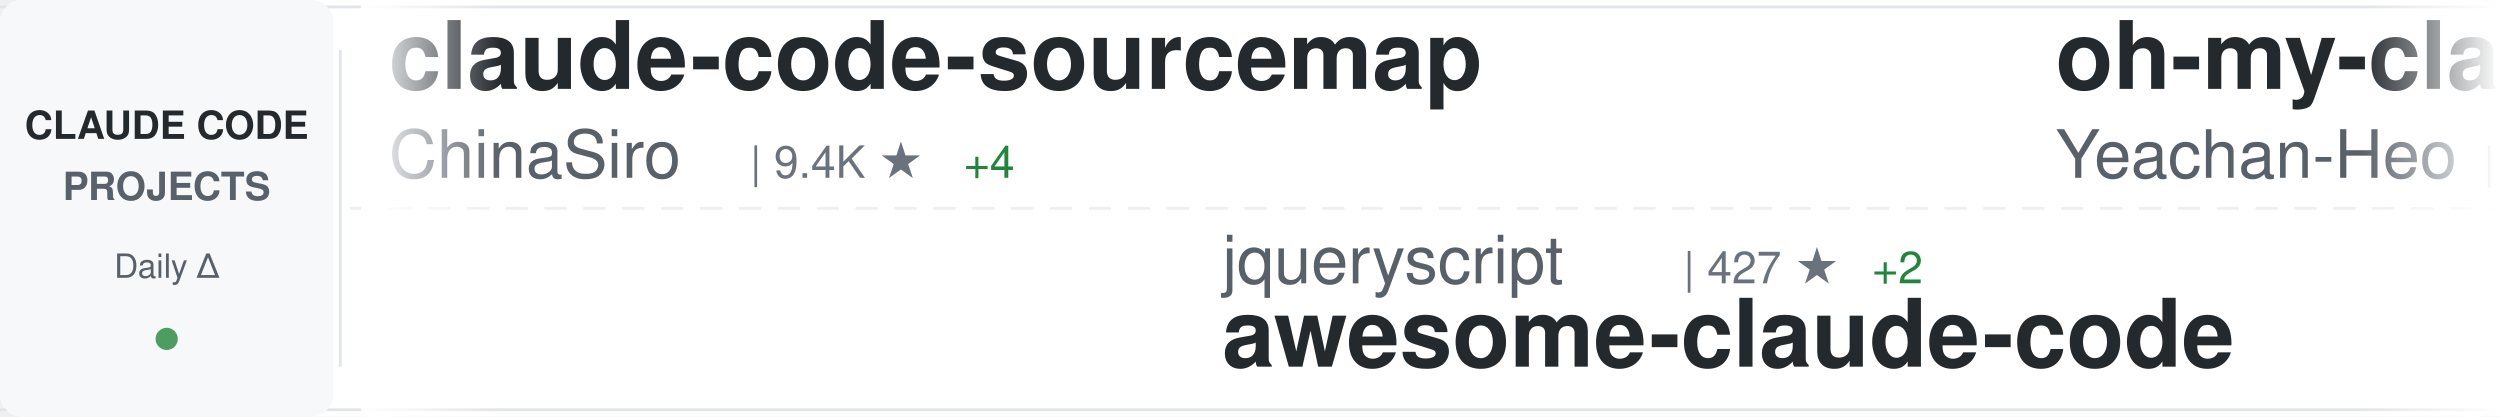
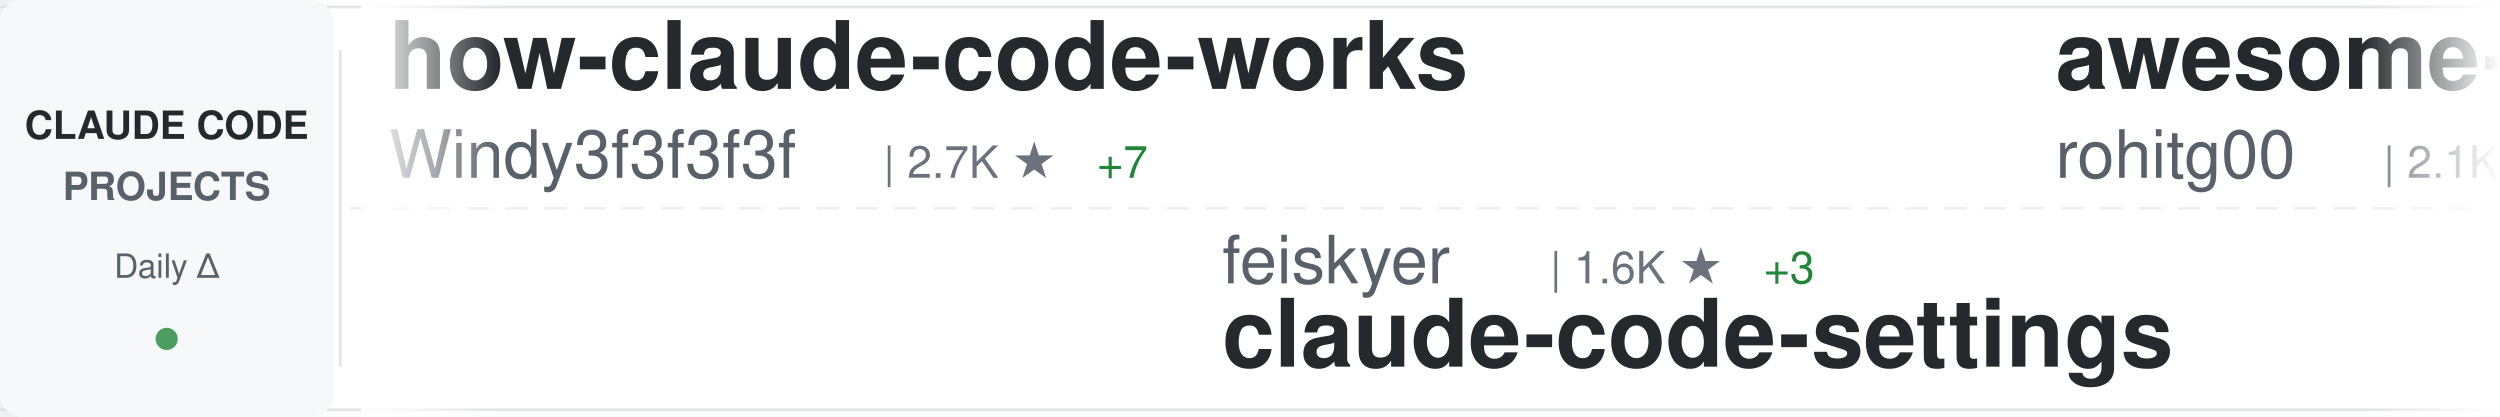
<svg xmlns="http://www.w3.org/2000/svg" width="900" height="150">
  <defs>
    <linearGradient id="awesomeLeftFade" x1="0%" y1="0%" x2="100%" y2="0%">
      <stop offset="0%" style="stop-color:#ffffff;stop-opacity:1" />
      <stop offset="100%" style="stop-color:#ffffff;stop-opacity:0" />
    </linearGradient>
    <linearGradient id="awesomeRightFade" x1="0%" y1="0%" x2="100%" y2="0%">
      <stop offset="0%" style="stop-color:#ffffff;stop-opacity:0" />
      <stop offset="100%" style="stop-color:#ffffff;stop-opacity:1" />
    </linearGradient>
  </defs>
  <rect width="900" height="150" fill="#ffffff" rx="8" />
  <rect x="0" y="2" width="900" height="1" fill="#e1e4e8" />
  <rect x="0" y="147" width="900" height="1" fill="#e1e4e8" />
  <line x1="0" y1="75" x2="900" y2="75" stroke="#e1e4e8" stroke-width="1" stroke-dasharray="8 6" opacity="0.6" />
  <rect x="0" y="0" width="120" height="150" fill="#f6f8fa" rx="8" />
  <text x="60" y="50" font-family="-apple-system, BlinkMacSystemFont, 'Segoe UI', Helvetica, Arial, sans-serif" font-size="14" font-weight="600" fill="#24292e" text-anchor="middle">CLAUDE CODE</text>
  <text x="60" y="72" font-family="-apple-system, BlinkMacSystemFont, 'Segoe UI', Helvetica, Arial, sans-serif" font-size="14" font-weight="600" fill="#586069" text-anchor="middle">PROJECTS</text>
  <text x="60" y="100" font-family="-apple-system, BlinkMacSystemFont, 'Segoe UI', Helvetica, Arial, sans-serif" font-size="12" font-weight="500" fill="#586069" text-anchor="middle">Daily Δ</text>
  <circle cx="60" cy="122" r="4" fill="#22863a" opacity="0.8" />
  <rect x="122" y="18" width="1" height="114" fill="#e1e4e8" />
  <clipPath id="awesomeTickerClip">
    <rect x="130" y="0" width="770" height="150" />
  </clipPath>
  <g clip-path="url(#awesomeTickerClip)">
    <g id="awesomeTickerItems">
      <animateTransform attributeName="transform" attributeType="XML" type="translate" from="0 0" to="-3000 0" dur="54s" repeatCount="indefinite" />
      <g transform="translate(0, 0)">
-         <text x="140" y="32" font-family="-apple-system, BlinkMacSystemFont, 'Segoe UI', Helvetica, Arial, sans-serif" font-size="34" font-weight="600" fill="#24292e">claude-code-sourcemap</text>
-         <text x="140" y="64" font-family="-apple-system, BlinkMacSystemFont, 'Segoe UI', Helvetica, Arial, sans-serif" font-size="24" font-weight="400" fill="#586069">ChinaSiro</text>
-         <text x="270" y="64" font-family="-apple-system, BlinkMacSystemFont, 'Segoe UI', Helvetica, Arial, sans-serif" font-size="16" font-weight="500" fill="#6a737d">| 9.4K ★</text>
-         <text x="347" y="64" font-family="-apple-system, BlinkMacSystemFont, 'Segoe UI', Helvetica, Arial, sans-serif" font-size="16" font-weight="500" fill="#22863a"> +4</text>
+         <text x="140" y="32" font-family="-apple-system, BlinkMacSystemFont, 'Segoe UI', Helvetica, Arial, sans-serif" font-size="34" font-weight="600" fill="#24292e">how-claude-code-works</text>
+         <text x="140" y="64" font-family="-apple-system, BlinkMacSystemFont, 'Segoe UI', Helvetica, Arial, sans-serif" font-size="24" font-weight="400" fill="#586069">Windy3f3f3f3f</text>
+         <text x="318" y="64" font-family="-apple-system, BlinkMacSystemFont, 'Segoe UI', Helvetica, Arial, sans-serif" font-size="16" font-weight="500" fill="#6a737d">| 2.7K ★</text>
+         <text x="395" y="64" font-family="-apple-system, BlinkMacSystemFont, 'Segoe UI', Helvetica, Arial, sans-serif" font-size="16" font-weight="500" fill="#22863a"> +7</text>
      </g>
      <g transform="translate(300, 0)">
-         <text x="140" y="102" font-family="-apple-system, BlinkMacSystemFont, 'Segoe UI', Helvetica, Arial, sans-serif" font-size="24" font-weight="400" fill="#586069">jqueryscript</text>
-         <text x="306" y="102" font-family="-apple-system, BlinkMacSystemFont, 'Segoe UI', Helvetica, Arial, sans-serif" font-size="16" font-weight="500" fill="#6a737d">| 427 ★</text>
-         <text x="374" y="102" font-family="-apple-system, BlinkMacSystemFont, 'Segoe UI', Helvetica, Arial, sans-serif" font-size="16" font-weight="500" fill="#22863a"> +2</text>
-         <text x="140" y="132" font-family="-apple-system, BlinkMacSystemFont, 'Segoe UI', Helvetica, Arial, sans-serif" font-size="34" font-weight="600" fill="#24292e">awesome-claude-code</text>
+         <text x="140" y="102" font-family="-apple-system, BlinkMacSystemFont, 'Segoe UI', Helvetica, Arial, sans-serif" font-size="24" font-weight="400" fill="#586069">feiskyer</text>
+         <text x="258" y="102" font-family="-apple-system, BlinkMacSystemFont, 'Segoe UI', Helvetica, Arial, sans-serif" font-size="16" font-weight="500" fill="#6a737d">| 1.6K ★</text>
+         <text x="335" y="102" font-family="-apple-system, BlinkMacSystemFont, 'Segoe UI', Helvetica, Arial, sans-serif" font-size="16" font-weight="500" fill="#22863a"> +3</text>
+         <text x="140" y="132" font-family="-apple-system, BlinkMacSystemFont, 'Segoe UI', Helvetica, Arial, sans-serif" font-size="34" font-weight="600" fill="#24292e">claude-code-settings</text>
      </g>
      <g transform="translate(600, 0)">
+         <text x="140" y="32" font-family="-apple-system, BlinkMacSystemFont, 'Segoe UI', Helvetica, Arial, sans-serif" font-size="34" font-weight="600" fill="#24292e">awesome-claude-code-tool...</text>
+         <text x="140" y="64" font-family="-apple-system, BlinkMacSystemFont, 'Segoe UI', Helvetica, Arial, sans-serif" font-size="24" font-weight="400" fill="#586069">rohitg00</text>
+         <text x="258" y="64" font-family="-apple-system, BlinkMacSystemFont, 'Segoe UI', Helvetica, Arial, sans-serif" font-size="16" font-weight="500" fill="#6a737d">| 2.1K ★</text>
+         <text x="335" y="64" font-family="-apple-system, BlinkMacSystemFont, 'Segoe UI', Helvetica, Arial, sans-serif" font-size="16" font-weight="500" fill="#22863a"> +10</text>
+       </g>
+       <g transform="translate(900, 0)">
+         <text x="140" y="102" font-family="-apple-system, BlinkMacSystemFont, 'Segoe UI', Helvetica, Arial, sans-serif" font-size="24" font-weight="400" fill="#586069">sugyan</text>
+         <text x="234" y="102" font-family="-apple-system, BlinkMacSystemFont, 'Segoe UI', Helvetica, Arial, sans-serif" font-size="16" font-weight="500" fill="#6a737d">| 1.1K ★</text>
+         <text x="140" y="132" font-family="-apple-system, BlinkMacSystemFont, 'Segoe UI', Helvetica, Arial, sans-serif" font-size="34" font-weight="600" fill="#24292e">claude-code-webui</text>
+       </g>
+       <g transform="translate(1200, 0)">
+         <text x="140" y="32" font-family="-apple-system, BlinkMacSystemFont, 'Segoe UI', Helvetica, Arial, sans-serif" font-size="34" font-weight="600" fill="#24292e">Claude-Code</text>
+         <text x="140" y="64" font-family="-apple-system, BlinkMacSystemFont, 'Segoe UI', Helvetica, Arial, sans-serif" font-size="24" font-weight="400" fill="#586069">pengchengneo</text>
+         <text x="306" y="64" font-family="-apple-system, BlinkMacSystemFont, 'Segoe UI', Helvetica, Arial, sans-serif" font-size="16" font-weight="500" fill="#6a737d">| 1.5K ★</text>
+         <text x="383" y="64" font-family="-apple-system, BlinkMacSystemFont, 'Segoe UI', Helvetica, Arial, sans-serif" font-size="16" font-weight="500" fill="#22863a"> +10</text>
+       </g>
+       <g transform="translate(1500, 0)">
+         <text x="140" y="102" font-family="-apple-system, BlinkMacSystemFont, 'Segoe UI', Helvetica, Arial, sans-serif" font-size="24" font-weight="400" fill="#586069">zstmfhy</text>
+         <text x="246" y="102" font-family="-apple-system, BlinkMacSystemFont, 'Segoe UI', Helvetica, Arial, sans-serif" font-size="16" font-weight="500" fill="#6a737d">| 190 ★</text>
+         <text x="140" y="132" font-family="-apple-system, BlinkMacSystemFont, 'Segoe UI', Helvetica, Arial, sans-serif" font-size="34" font-weight="600" fill="#24292e">Claude-code</text>
+       </g>
+       <g transform="translate(1800, 0)">
        <text x="140" y="32" font-family="-apple-system, BlinkMacSystemFont, 'Segoe UI', Helvetica, Arial, sans-serif" font-size="34" font-weight="600" fill="#24292e">oh-my-claudecode</text>
        <text x="140" y="64" font-family="-apple-system, BlinkMacSystemFont, 'Segoe UI', Helvetica, Arial, sans-serif" font-size="24" font-weight="400" fill="#586069">Yeachan-Heo</text>
        <text x="294" y="64" font-family="-apple-system, BlinkMacSystemFont, 'Segoe UI', Helvetica, Arial, sans-serif" font-size="16" font-weight="500" fill="#6a737d">| 36.6K ★</text>
-         <text x="380" y="64" font-family="-apple-system, BlinkMacSystemFont, 'Segoe UI', Helvetica, Arial, sans-serif" font-size="16" font-weight="500" fill="#22863a"> +51</text>
-       </g>
-       <g transform="translate(900, 0)">
-         <text x="140" y="102" font-family="-apple-system, BlinkMacSystemFont, 'Segoe UI', Helvetica, Arial, sans-serif" font-size="24" font-weight="400" fill="#586069">huangserva</text>
-         <text x="282" y="102" font-family="-apple-system, BlinkMacSystemFont, 'Segoe UI', Helvetica, Arial, sans-serif" font-size="16" font-weight="500" fill="#6a737d">| 606 ★</text>
-         <text x="350" y="102" font-family="-apple-system, BlinkMacSystemFont, 'Segoe UI', Helvetica, Arial, sans-serif" font-size="16" font-weight="500" fill="#22863a"> +2</text>
-         <text x="140" y="132" font-family="-apple-system, BlinkMacSystemFont, 'Segoe UI', Helvetica, Arial, sans-serif" font-size="34" font-weight="600" fill="#24292e">claude-code-cli</text>
-       </g>
-       <g transform="translate(1200, 0)">
-         <text x="140" y="32" font-family="-apple-system, BlinkMacSystemFont, 'Segoe UI', Helvetica, Arial, sans-serif" font-size="34" font-weight="600" fill="#24292e">claude-code-analysis</text>
-         <text x="140" y="64" font-family="-apple-system, BlinkMacSystemFont, 'Segoe UI', Helvetica, Arial, sans-serif" font-size="24" font-weight="400" fill="#586069">liuup</text>
-         <text x="222" y="64" font-family="-apple-system, BlinkMacSystemFont, 'Segoe UI', Helvetica, Arial, sans-serif" font-size="16" font-weight="500" fill="#6a737d">| 3.2K ★</text>
-         <text x="299" y="64" font-family="-apple-system, BlinkMacSystemFont, 'Segoe UI', Helvetica, Arial, sans-serif" font-size="16" font-weight="500" fill="#22863a"> +17</text>
-       </g>
-       <g transform="translate(1500, 0)">
-         <text x="140" y="102" font-family="-apple-system, BlinkMacSystemFont, 'Segoe UI', Helvetica, Arial, sans-serif" font-size="24" font-weight="400" fill="#586069">ding113</text>
-         <text x="246" y="102" font-family="-apple-system, BlinkMacSystemFont, 'Segoe UI', Helvetica, Arial, sans-serif" font-size="16" font-weight="500" fill="#6a737d">| 3.1K ★</text>
-         <text x="323" y="102" font-family="-apple-system, BlinkMacSystemFont, 'Segoe UI', Helvetica, Arial, sans-serif" font-size="16" font-weight="500" fill="#22863a"> +6</text>
-         <text x="140" y="132" font-family="-apple-system, BlinkMacSystemFont, 'Segoe UI', Helvetica, Arial, sans-serif" font-size="34" font-weight="600" fill="#24292e">claude-code-hub</text>
-       </g>
-       <g transform="translate(1800, 0)">
-         <text x="140" y="32" font-family="-apple-system, BlinkMacSystemFont, 'Segoe UI', Helvetica, Arial, sans-serif" font-size="34" font-weight="600" fill="#24292e">Claude-Code-Usage-Monito...</text>
-         <text x="140" y="64" font-family="-apple-system, BlinkMacSystemFont, 'Segoe UI', Helvetica, Arial, sans-serif" font-size="24" font-weight="400" fill="#586069">Maciek-roboblog</text>
-         <text x="342" y="64" font-family="-apple-system, BlinkMacSystemFont, 'Segoe UI', Helvetica, Arial, sans-serif" font-size="16" font-weight="500" fill="#6a737d">| 8.2K ★</text>
-         <text x="419" y="64" font-family="-apple-system, BlinkMacSystemFont, 'Segoe UI', Helvetica, Arial, sans-serif" font-size="16" font-weight="500" fill="#22863a"> +10</text>
+         <text x="380" y="64" font-family="-apple-system, BlinkMacSystemFont, 'Segoe UI', Helvetica, Arial, sans-serif" font-size="16" font-weight="500" fill="#22863a"> +53</text>
      </g>
      <g transform="translate(2100, 0)">
-         <text x="140" y="102" font-family="-apple-system, BlinkMacSystemFont, 'Segoe UI', Helvetica, Arial, sans-serif" font-size="24" font-weight="400" fill="#586069">lintsinghua</text>
-         <text x="294" y="102" font-family="-apple-system, BlinkMacSystemFont, 'Segoe UI', Helvetica, Arial, sans-serif" font-size="16" font-weight="500" fill="#6a737d">| 3.7K ★</text>
-         <text x="371" y="102" font-family="-apple-system, BlinkMacSystemFont, 'Segoe UI', Helvetica, Arial, sans-serif" font-size="16" font-weight="500" fill="#22863a"> +9</text>
-         <text x="140" y="132" font-family="-apple-system, BlinkMacSystemFont, 'Segoe UI', Helvetica, Arial, sans-serif" font-size="34" font-weight="600" fill="#24292e">claude-code-book</text>
+         <text x="140" y="102" font-family="-apple-system, BlinkMacSystemFont, 'Segoe UI', Helvetica, Arial, sans-serif" font-size="24" font-weight="400" fill="#586069">alejandrobalderas</text>
+         <text x="366" y="102" font-family="-apple-system, BlinkMacSystemFont, 'Segoe UI', Helvetica, Arial, sans-serif" font-size="16" font-weight="500" fill="#6a737d">| 2.2K ★</text>
+         <text x="443" y="102" font-family="-apple-system, BlinkMacSystemFont, 'Segoe UI', Helvetica, Arial, sans-serif" font-size="16" font-weight="500" fill="#22863a"> +24</text>
+         <text x="140" y="132" font-family="-apple-system, BlinkMacSystemFont, 'Segoe UI', Helvetica, Arial, sans-serif" font-size="34" font-weight="600" fill="#24292e">claude-code-from-source</text>
      </g>
      <g transform="translate(2400, 0)">
-         <text x="140" y="32" font-family="-apple-system, BlinkMacSystemFont, 'Segoe UI', Helvetica, Arial, sans-serif" font-size="34" font-weight="600" fill="#24292e">claude-code-spec-workflo...</text>
-         <text x="140" y="64" font-family="-apple-system, BlinkMacSystemFont, 'Segoe UI', Helvetica, Arial, sans-serif" font-size="24" font-weight="400" fill="#586069">Pimzino</text>
-         <text x="246" y="64" font-family="-apple-system, BlinkMacSystemFont, 'Segoe UI', Helvetica, Arial, sans-serif" font-size="16" font-weight="500" fill="#6a737d">| 3.8K ★</text>
-         <text x="323" y="64" font-family="-apple-system, BlinkMacSystemFont, 'Segoe UI', Helvetica, Arial, sans-serif" font-size="16" font-weight="500" fill="#22863a"> +1</text>
+         <text x="140" y="32" font-family="-apple-system, BlinkMacSystemFont, 'Segoe UI', Helvetica, Arial, sans-serif" font-size="34" font-weight="600" fill="#24292e">claude-code-plugins-plus...</text>
+         <text x="140" y="64" font-family="-apple-system, BlinkMacSystemFont, 'Segoe UI', Helvetica, Arial, sans-serif" font-size="24" font-weight="400" fill="#586069">jeremylongshore</text>
+         <text x="342" y="64" font-family="-apple-system, BlinkMacSystemFont, 'Segoe UI', Helvetica, Arial, sans-serif" font-size="16" font-weight="500" fill="#6a737d">| 2.4K ★</text>
+         <text x="419" y="64" font-family="-apple-system, BlinkMacSystemFont, 'Segoe UI', Helvetica, Arial, sans-serif" font-size="16" font-weight="500" fill="#22863a"> +2</text>
      </g>
      <g transform="translate(2700, 0)">
-         <text x="140" y="102" font-family="-apple-system, BlinkMacSystemFont, 'Segoe UI', Helvetica, Arial, sans-serif" font-size="24" font-weight="400" fill="#586069">ponponon</text>
-         <text x="258" y="102" font-family="-apple-system, BlinkMacSystemFont, 'Segoe UI', Helvetica, Arial, sans-serif" font-size="16" font-weight="500" fill="#6a737d">| 2.3K ★</text>
-         <text x="335" y="102" font-family="-apple-system, BlinkMacSystemFont, 'Segoe UI', Helvetica, Arial, sans-serif" font-size="16" font-weight="500" fill="#22863a"> +1</text>
-         <text x="140" y="132" font-family="-apple-system, BlinkMacSystemFont, 'Segoe UI', Helvetica, Arial, sans-serif" font-size="34" font-weight="600" fill="#24292e">claude_code_src</text>
+         <text x="140" y="102" font-family="-apple-system, BlinkMacSystemFont, 'Segoe UI', Helvetica, Arial, sans-serif" font-size="24" font-weight="400" fill="#586069">SeemSeam</text>
+         <text x="258" y="102" font-family="-apple-system, BlinkMacSystemFont, 'Segoe UI', Helvetica, Arial, sans-serif" font-size="16" font-weight="500" fill="#6a737d">| 3.0K ★</text>
+         <text x="335" y="102" font-family="-apple-system, BlinkMacSystemFont, 'Segoe UI', Helvetica, Arial, sans-serif" font-size="16" font-weight="500" fill="#22863a"> +6</text>
+         <text x="140" y="132" font-family="-apple-system, BlinkMacSystemFont, 'Segoe UI', Helvetica, Arial, sans-serif" font-size="34" font-weight="600" fill="#24292e">claude_codex_bridge</text>
      </g>
      <g transform="translate(3000, 0)">
-         <text x="140" y="32" font-family="-apple-system, BlinkMacSystemFont, 'Segoe UI', Helvetica, Arial, sans-serif" font-size="34" font-weight="600" fill="#24292e">claude-code-sourcemap</text>
-         <text x="140" y="64" font-family="-apple-system, BlinkMacSystemFont, 'Segoe UI', Helvetica, Arial, sans-serif" font-size="24" font-weight="400" fill="#586069">ChinaSiro</text>
-         <text x="270" y="64" font-family="-apple-system, BlinkMacSystemFont, 'Segoe UI', Helvetica, Arial, sans-serif" font-size="16" font-weight="500" fill="#6a737d">| 9.4K ★</text>
-         <text x="347" y="64" font-family="-apple-system, BlinkMacSystemFont, 'Segoe UI', Helvetica, Arial, sans-serif" font-size="16" font-weight="500" fill="#22863a"> +4</text>
+         <text x="140" y="32" font-family="-apple-system, BlinkMacSystemFont, 'Segoe UI', Helvetica, Arial, sans-serif" font-size="34" font-weight="600" fill="#24292e">how-claude-code-works</text>
+         <text x="140" y="64" font-family="-apple-system, BlinkMacSystemFont, 'Segoe UI', Helvetica, Arial, sans-serif" font-size="24" font-weight="400" fill="#586069">Windy3f3f3f3f</text>
+         <text x="318" y="64" font-family="-apple-system, BlinkMacSystemFont, 'Segoe UI', Helvetica, Arial, sans-serif" font-size="16" font-weight="500" fill="#6a737d">| 2.7K ★</text>
+         <text x="395" y="64" font-family="-apple-system, BlinkMacSystemFont, 'Segoe UI', Helvetica, Arial, sans-serif" font-size="16" font-weight="500" fill="#22863a"> +7</text>
      </g>
      <g transform="translate(3300, 0)">
-         <text x="140" y="102" font-family="-apple-system, BlinkMacSystemFont, 'Segoe UI', Helvetica, Arial, sans-serif" font-size="24" font-weight="400" fill="#586069">jqueryscript</text>
-         <text x="306" y="102" font-family="-apple-system, BlinkMacSystemFont, 'Segoe UI', Helvetica, Arial, sans-serif" font-size="16" font-weight="500" fill="#6a737d">| 427 ★</text>
-         <text x="374" y="102" font-family="-apple-system, BlinkMacSystemFont, 'Segoe UI', Helvetica, Arial, sans-serif" font-size="16" font-weight="500" fill="#22863a"> +2</text>
-         <text x="140" y="132" font-family="-apple-system, BlinkMacSystemFont, 'Segoe UI', Helvetica, Arial, sans-serif" font-size="34" font-weight="600" fill="#24292e">awesome-claude-code</text>
+         <text x="140" y="102" font-family="-apple-system, BlinkMacSystemFont, 'Segoe UI', Helvetica, Arial, sans-serif" font-size="24" font-weight="400" fill="#586069">feiskyer</text>
+         <text x="258" y="102" font-family="-apple-system, BlinkMacSystemFont, 'Segoe UI', Helvetica, Arial, sans-serif" font-size="16" font-weight="500" fill="#6a737d">| 1.6K ★</text>
+         <text x="335" y="102" font-family="-apple-system, BlinkMacSystemFont, 'Segoe UI', Helvetica, Arial, sans-serif" font-size="16" font-weight="500" fill="#22863a"> +3</text>
+         <text x="140" y="132" font-family="-apple-system, BlinkMacSystemFont, 'Segoe UI', Helvetica, Arial, sans-serif" font-size="34" font-weight="600" fill="#24292e">claude-code-settings</text>
      </g>
      <g transform="translate(3600, 0)">
-         <text x="140" y="32" font-family="-apple-system, BlinkMacSystemFont, 'Segoe UI', Helvetica, Arial, sans-serif" font-size="34" font-weight="600" fill="#24292e">oh-my-claudecode</text>
-         <text x="140" y="64" font-family="-apple-system, BlinkMacSystemFont, 'Segoe UI', Helvetica, Arial, sans-serif" font-size="24" font-weight="400" fill="#586069">Yeachan-Heo</text>
-         <text x="294" y="64" font-family="-apple-system, BlinkMacSystemFont, 'Segoe UI', Helvetica, Arial, sans-serif" font-size="16" font-weight="500" fill="#6a737d">| 36.6K ★</text>
-         <text x="380" y="64" font-family="-apple-system, BlinkMacSystemFont, 'Segoe UI', Helvetica, Arial, sans-serif" font-size="16" font-weight="500" fill="#22863a"> +51</text>
+         <text x="140" y="32" font-family="-apple-system, BlinkMacSystemFont, 'Segoe UI', Helvetica, Arial, sans-serif" font-size="34" font-weight="600" fill="#24292e">awesome-claude-code-tool...</text>
+         <text x="140" y="64" font-family="-apple-system, BlinkMacSystemFont, 'Segoe UI', Helvetica, Arial, sans-serif" font-size="24" font-weight="400" fill="#586069">rohitg00</text>
+         <text x="258" y="64" font-family="-apple-system, BlinkMacSystemFont, 'Segoe UI', Helvetica, Arial, sans-serif" font-size="16" font-weight="500" fill="#6a737d">| 2.1K ★</text>
+         <text x="335" y="64" font-family="-apple-system, BlinkMacSystemFont, 'Segoe UI', Helvetica, Arial, sans-serif" font-size="16" font-weight="500" fill="#22863a"> +10</text>
      </g>
      <g transform="translate(3900, 0)">
-         <text x="140" y="102" font-family="-apple-system, BlinkMacSystemFont, 'Segoe UI', Helvetica, Arial, sans-serif" font-size="24" font-weight="400" fill="#586069">huangserva</text>
-         <text x="282" y="102" font-family="-apple-system, BlinkMacSystemFont, 'Segoe UI', Helvetica, Arial, sans-serif" font-size="16" font-weight="500" fill="#6a737d">| 606 ★</text>
-         <text x="350" y="102" font-family="-apple-system, BlinkMacSystemFont, 'Segoe UI', Helvetica, Arial, sans-serif" font-size="16" font-weight="500" fill="#22863a"> +2</text>
-         <text x="140" y="132" font-family="-apple-system, BlinkMacSystemFont, 'Segoe UI', Helvetica, Arial, sans-serif" font-size="34" font-weight="600" fill="#24292e">claude-code-cli</text>
+         <text x="140" y="102" font-family="-apple-system, BlinkMacSystemFont, 'Segoe UI', Helvetica, Arial, sans-serif" font-size="24" font-weight="400" fill="#586069">sugyan</text>
+         <text x="234" y="102" font-family="-apple-system, BlinkMacSystemFont, 'Segoe UI', Helvetica, Arial, sans-serif" font-size="16" font-weight="500" fill="#6a737d">| 1.1K ★</text>
+         <text x="140" y="132" font-family="-apple-system, BlinkMacSystemFont, 'Segoe UI', Helvetica, Arial, sans-serif" font-size="34" font-weight="600" fill="#24292e">claude-code-webui</text>
      </g>
    </g>
  </g>
  <rect x="130" y="0" width="50" height="150" fill="url(#awesomeLeftFade)" />
  <rect x="850" y="0" width="50" height="150" fill="url(#awesomeRightFade)" />
</svg>
